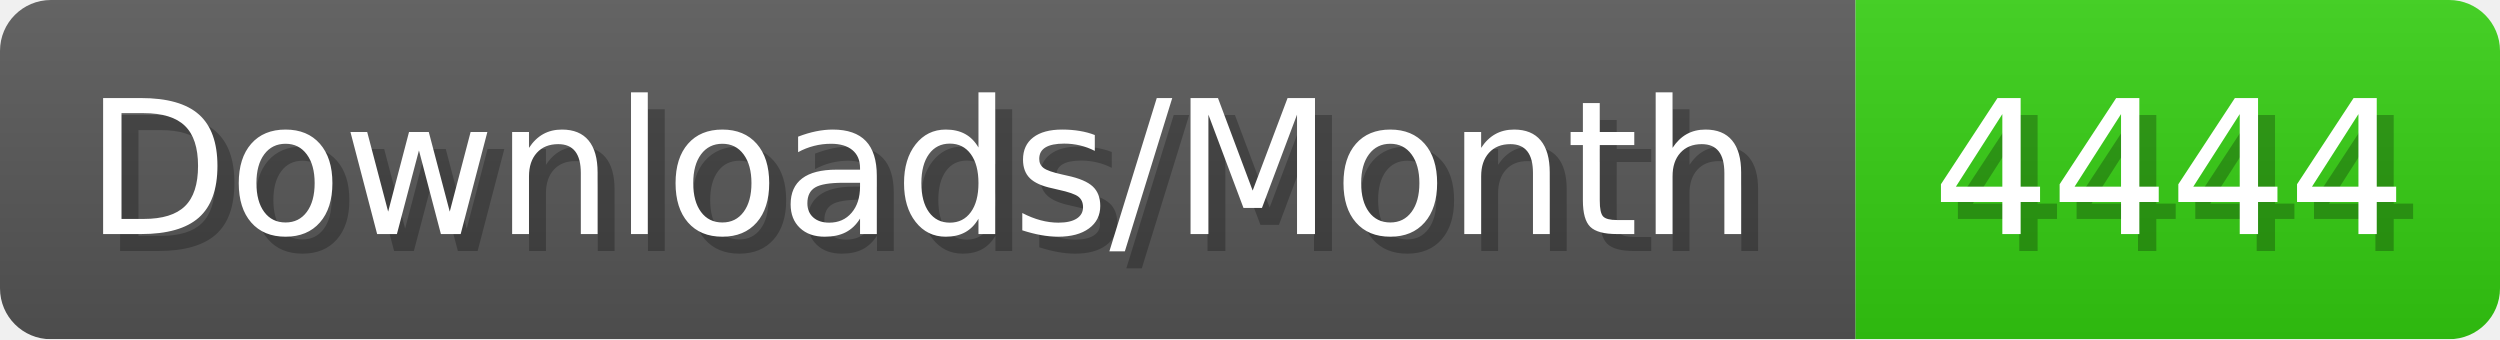
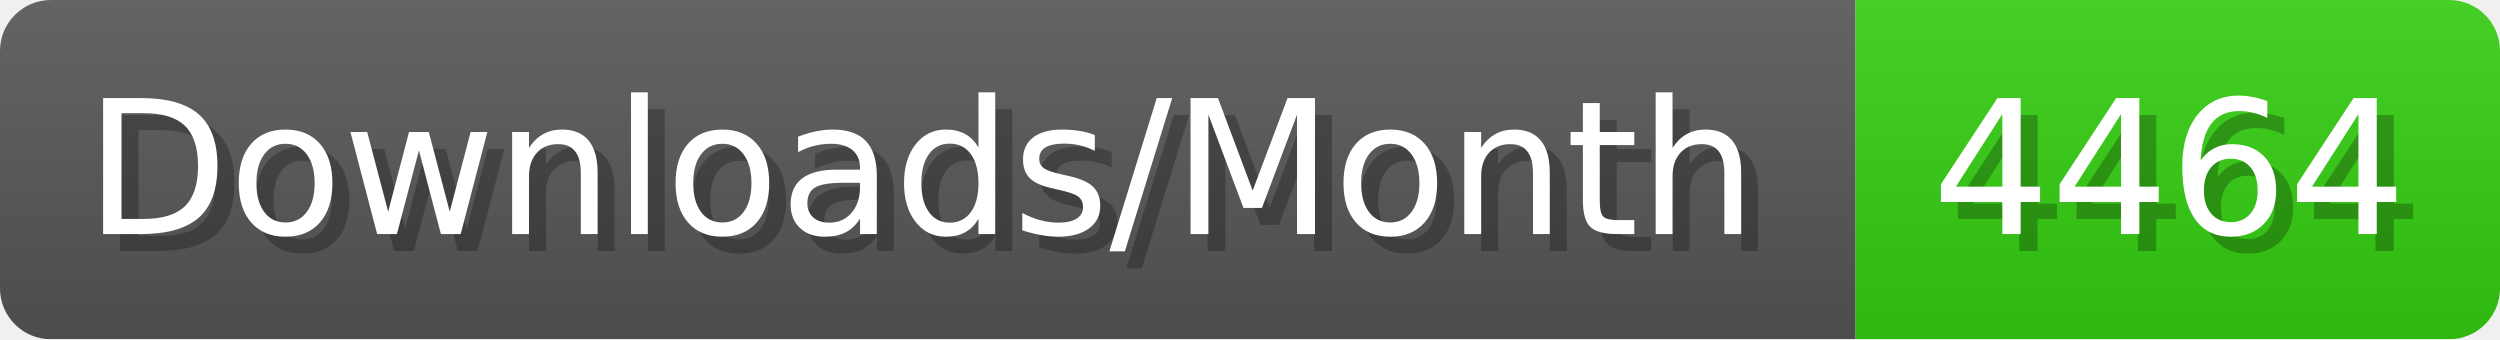
- <svg xmlns="http://www.w3.org/2000/svg" width="147.4" height="20" viewBox="0 0 1474 200" role="img" aria-label="Downloads/Month: 4444">
+ <svg xmlns="http://www.w3.org/2000/svg" width="147.4" height="20" viewBox="0 0 1474 200" role="img" aria-label="Downloads/Month: 4464">
  <linearGradient id="YlXUI" x2="0" y2="100%">
    <stop offset="0" stop-opacity=".1" stop-color="#EEE" />
    <stop offset="1" stop-opacity=".1" />
  </linearGradient>
  <mask id="JHhop">
    <rect width="1474" height="200" rx="30" fill="#FFF" />
  </mask>
  <g mask="url(#JHhop)">
    <rect width="1094" height="200" fill="#555" />
    <rect width="380" height="200" fill="#3C1" x="1094" />
    <rect width="1474" height="200" fill="url(#YlXUI)" />
  </g>
  <g aria-hidden="true" fill="#fff" text-anchor="start" font-family="Verdana,DejaVu Sans,sans-serif" font-size="110">
    <text x="60" y="148" textLength="994" fill="#000" opacity="0.25">Downloads/Month</text>
    <text x="50" y="138" textLength="994">Downloads/Month</text>
-     <text x="1149" y="148" textLength="280" fill="#000" opacity="0.25">4444</text>
-     <text x="1139" y="138" textLength="280">4444</text>
+     <text x="1149" y="148" textLength="280" fill="#000" opacity="0.25">4464</text>
+     <text x="1139" y="138" textLength="280">4464</text>
  </g>
</svg>
